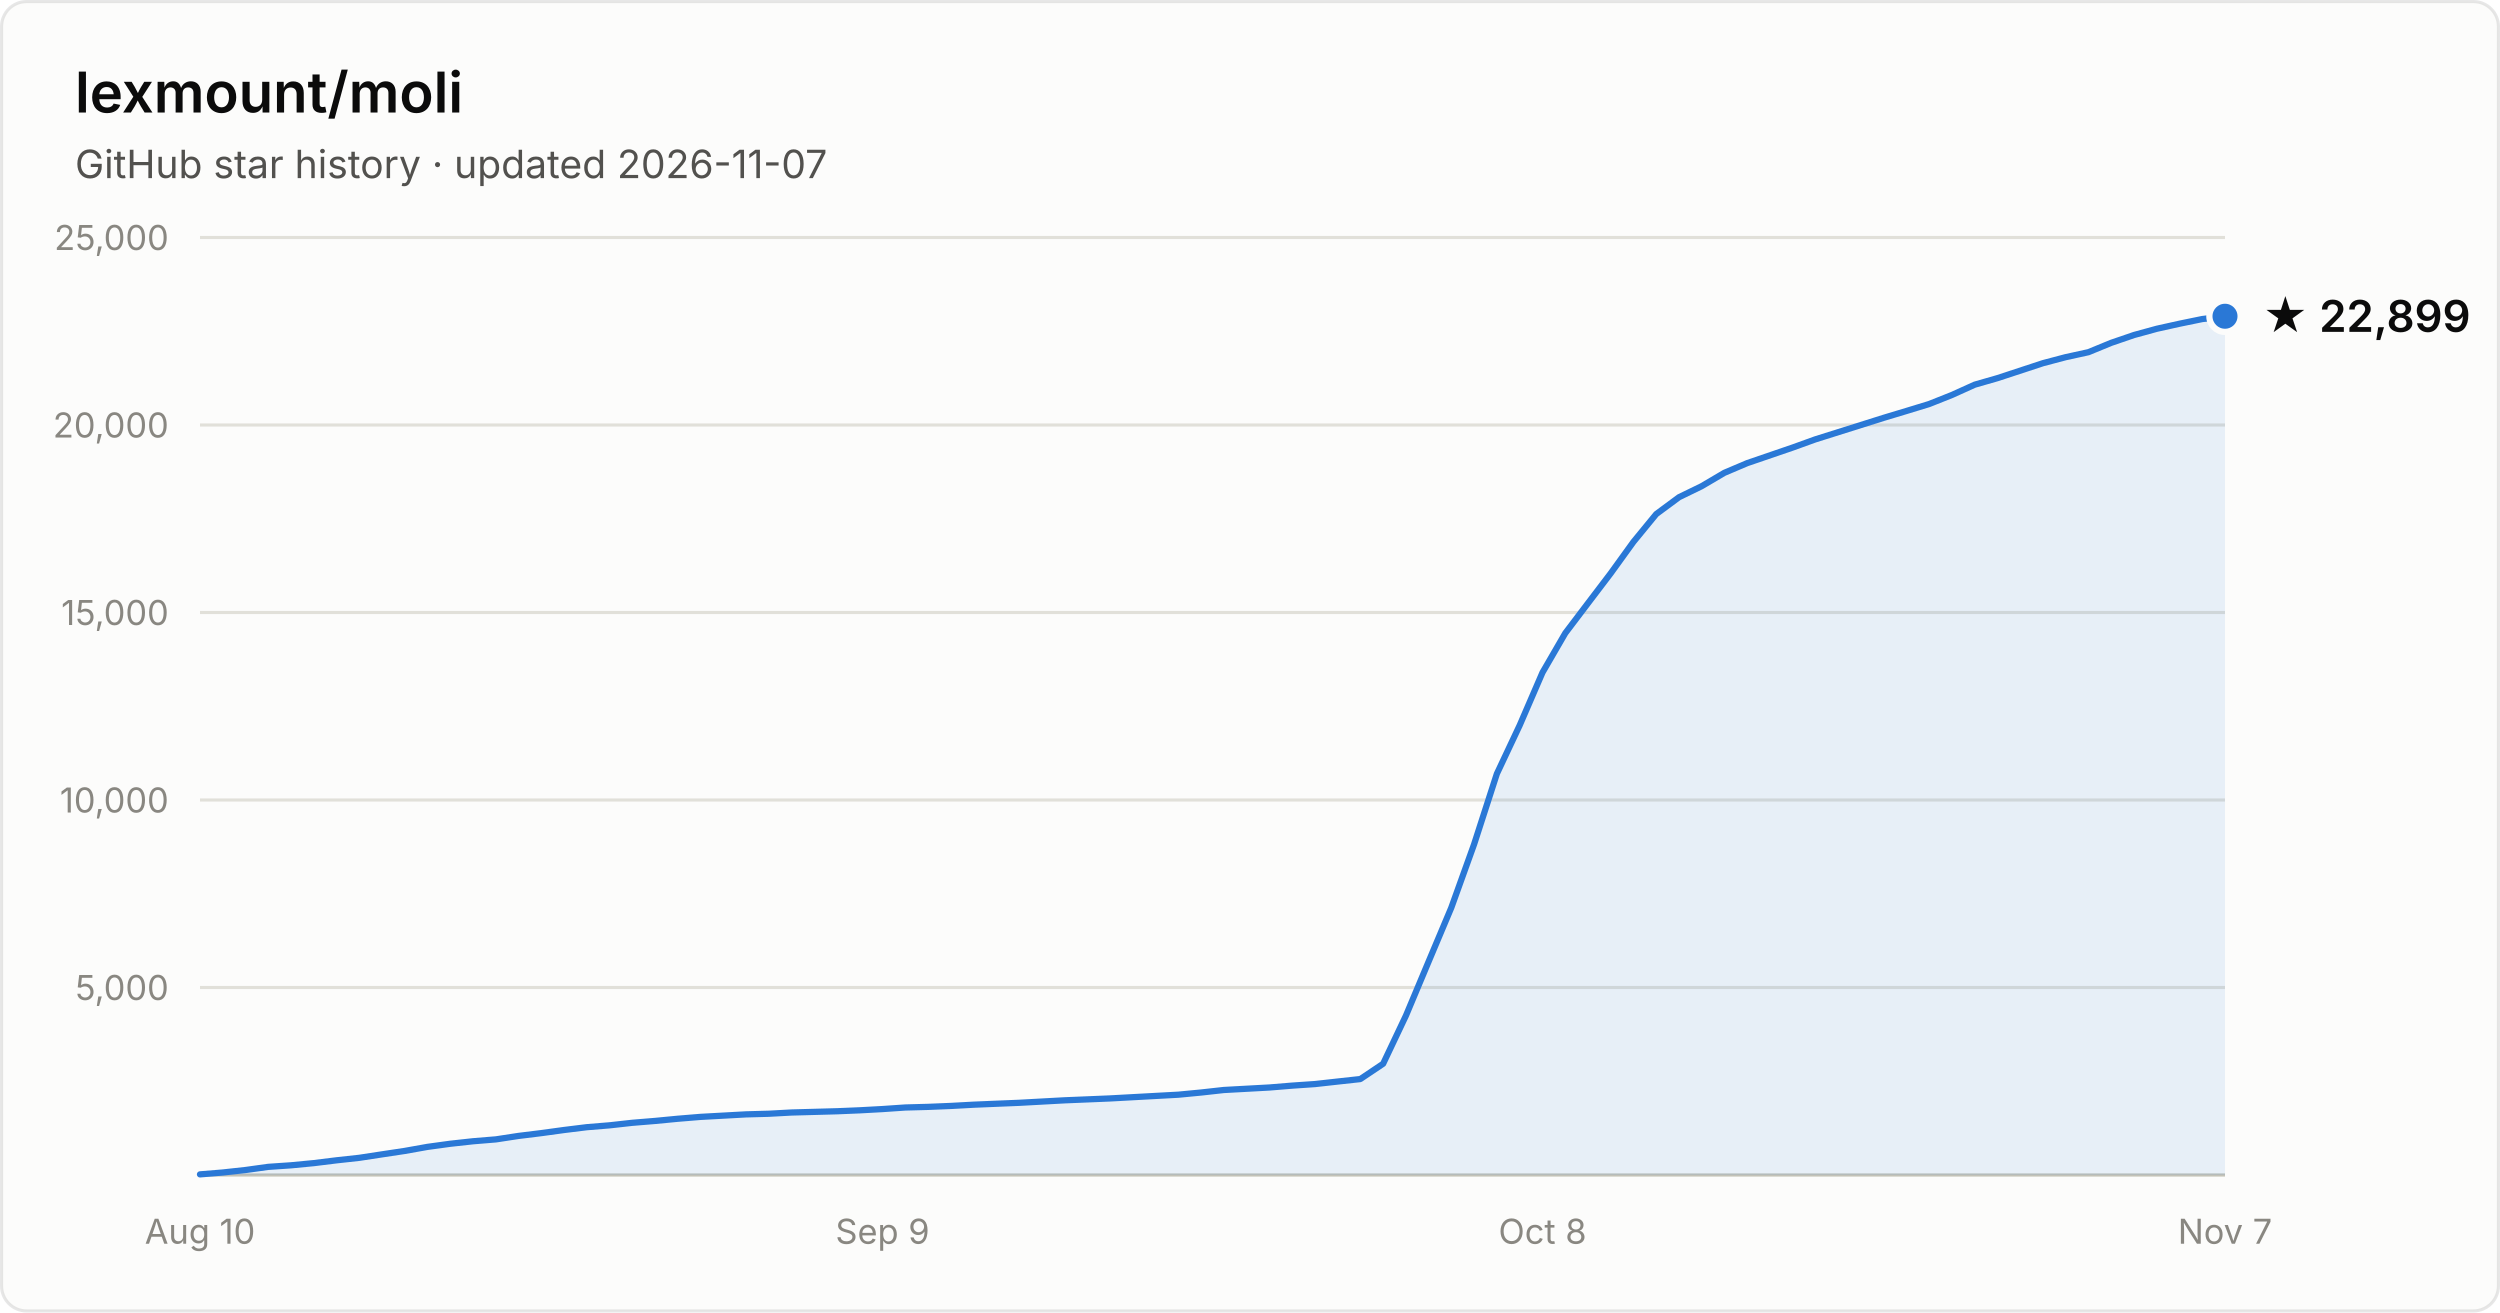
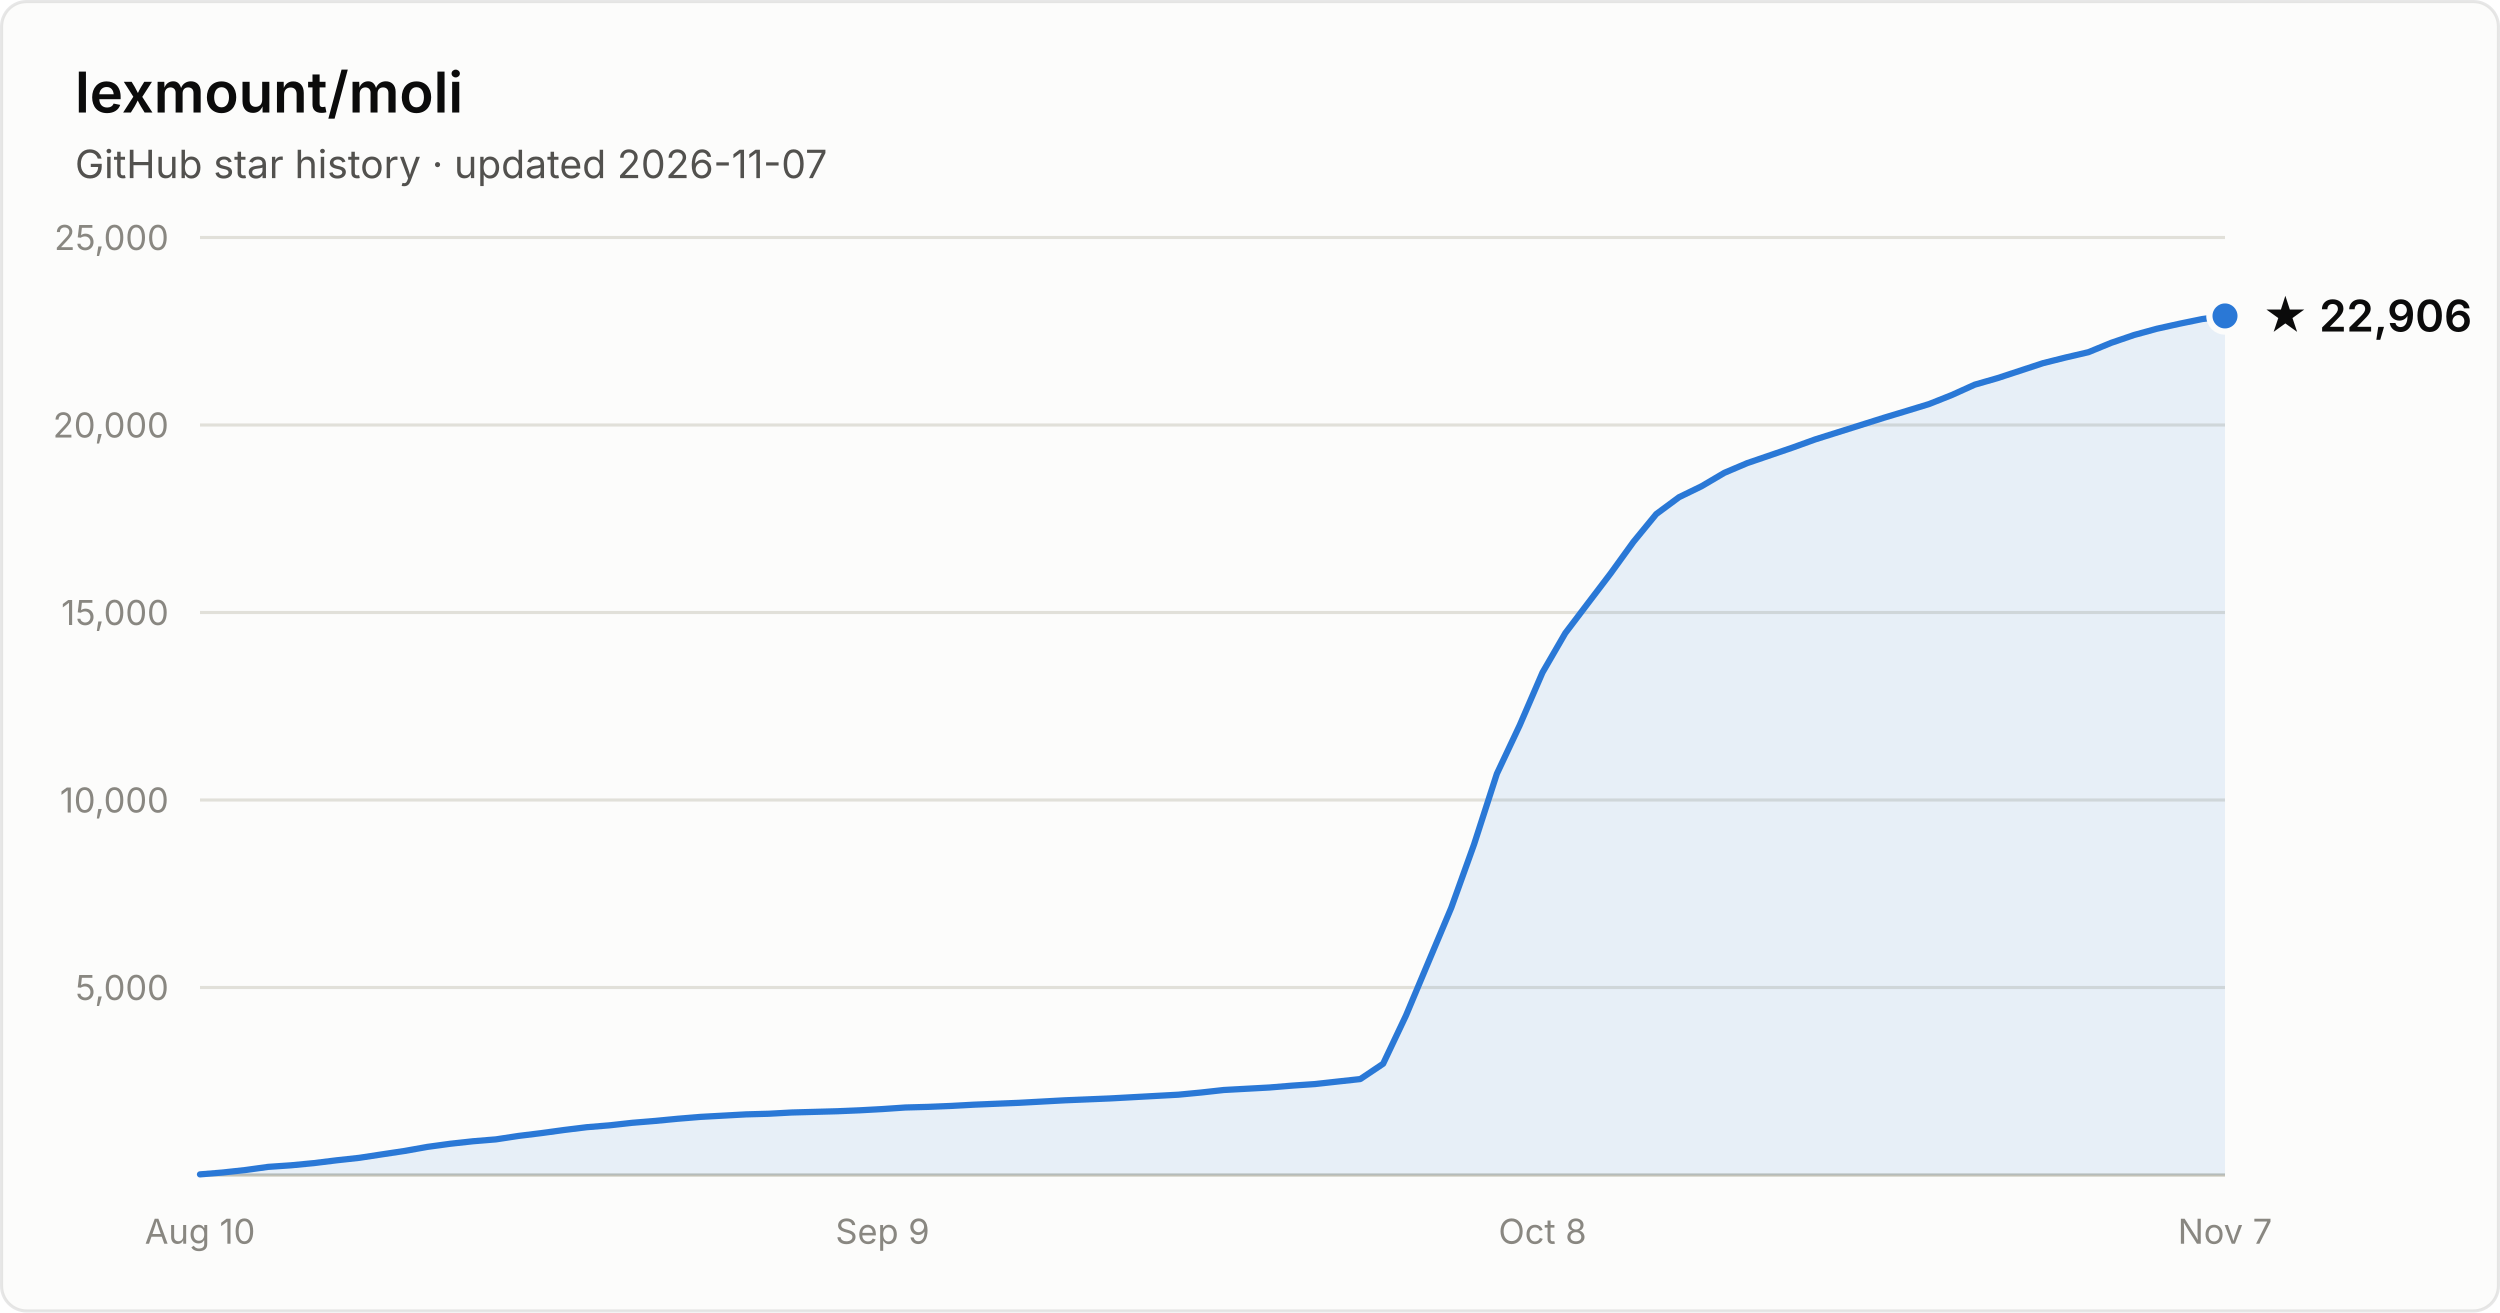
- <svg xmlns="http://www.w3.org/2000/svg" width="800" height="420" viewBox="0 0 800 420" font-family="system-ui, -apple-system, Segoe UI, sans-serif" role="img" aria-label="Star history of lexmount/moli: 22,899 stars as of 2026-11-07">
+ <svg xmlns="http://www.w3.org/2000/svg" width="800" height="420" viewBox="0 0 800 420" font-family="system-ui, -apple-system, Segoe UI, sans-serif" role="img" aria-label="Star history of lexmount/moli: 22,906 stars as of 2026-11-07">
  <rect x="0.5" y="0.5" width="799" height="419" rx="8" fill="#fcfcfb" stroke="rgba(11,11,11,0.10)" />
  <text x="24" y="36" fill="#0b0b0b" font-size="18" font-weight="600">lexmount/moli</text>
  <text x="24" y="57" fill="#52514e" font-size="12.5">GitHub star history · updated 2026-11-07</text>
  <line x1="64" y1="316.0" x2="712" y2="316.0" stroke="#e1e0d9" stroke-width="1" />
  <text x="54" y="320.0" text-anchor="end" fill="#898781" font-size="11" style="font-variant-numeric:tabular-nums">5,000</text>
  <line x1="64" y1="256.0" x2="712" y2="256.0" stroke="#e1e0d9" stroke-width="1" />
  <text x="54" y="260.0" text-anchor="end" fill="#898781" font-size="11" style="font-variant-numeric:tabular-nums">10,000</text>
  <line x1="64" y1="196.0" x2="712" y2="196.0" stroke="#e1e0d9" stroke-width="1" />
  <text x="54" y="200.0" text-anchor="end" fill="#898781" font-size="11" style="font-variant-numeric:tabular-nums">15,000</text>
  <line x1="64" y1="136.0" x2="712" y2="136.0" stroke="#e1e0d9" stroke-width="1" />
  <text x="54" y="140.0" text-anchor="end" fill="#898781" font-size="11" style="font-variant-numeric:tabular-nums">20,000</text>
  <line x1="64" y1="76.0" x2="712" y2="76.0" stroke="#e1e0d9" stroke-width="1" />
  <text x="54" y="80.0" text-anchor="end" fill="#898781" font-size="11" style="font-variant-numeric:tabular-nums">25,000</text>
  <line x1="64" y1="376" x2="712" y2="376" stroke="#c3c2b7" stroke-width="1" />
  <text x="64.0" y="398" text-anchor="middle" fill="#898781" font-size="11" style="font-variant-numeric:tabular-nums">Aug 10</text>
  <text x="282.4" y="398" text-anchor="middle" fill="#898781" font-size="11" style="font-variant-numeric:tabular-nums">Sep 9</text>
  <text x="493.6" y="398" text-anchor="middle" fill="#898781" font-size="11" style="font-variant-numeric:tabular-nums">Oct 8</text>
  <text x="712.0" y="398" text-anchor="middle" fill="#898781" font-size="11" style="font-variant-numeric:tabular-nums">Nov 7</text>
-   <path d="M64.0 375.8 L71.3 375.2 L78.6 374.4 L85.8 373.4 L93.1 372.9 L100.4 372.2 L107.7 371.3 L115.0 370.5 L122.2 369.4 L129.5 368.3 L136.8 367.0 L144.1 366.0 L151.4 365.2 L158.7 364.6 L165.9 363.5 L173.2 362.6 L180.5 361.6 L187.8 360.7 L195.1 360.1 L202.3 359.3 L209.6 358.7 L216.9 358.0 L224.2 357.4 L231.5 357.0 L238.7 356.6 L246.0 356.4 L253.3 356.0 L260.6 355.8 L267.9 355.6 L275.1 355.3 L282.4 354.9 L289.7 354.4 L297.0 354.2 L304.3 353.9 L311.6 353.5 L318.8 353.2 L326.1 352.9 L333.4 352.5 L340.7 352.1 L348.0 351.8 L355.2 351.5 L362.5 351.1 L369.8 350.7 L377.1 350.3 L384.4 349.6 L391.6 348.8 L398.9 348.4 L406.2 348.0 L413.5 347.4 L420.8 346.9 L428.0 346.1 L435.3 345.3 L442.6 340.4 L449.9 325.0 L457.2 307.6 L464.4 290.5 L471.7 270.2 L479.0 247.6 L486.3 232.1 L493.6 215.2 L500.9 202.6 L508.1 193.1 L515.4 183.5 L522.7 173.4 L530.0 164.5 L537.3 159.1 L544.5 155.6 L551.8 151.3 L559.1 148.2 L566.4 145.7 L573.7 143.2 L580.9 140.6 L588.2 138.3 L595.5 136.0 L602.8 133.7 L610.1 131.5 L617.3 129.3 L624.6 126.4 L631.9 123.1 L639.2 121.0 L646.5 118.6 L653.8 116.2 L661.0 114.3 L668.3 112.7 L675.6 109.7 L682.9 107.2 L690.2 105.2 L697.4 103.6 L704.7 102.1 L712.0 101.2 L712.0 376 L64.0 376 Z" fill="#2a78d6" fill-opacity="0.1" />
-   <path d="M64.0 375.8 L71.3 375.2 L78.6 374.4 L85.8 373.4 L93.1 372.9 L100.4 372.2 L107.7 371.3 L115.0 370.5 L122.2 369.4 L129.5 368.3 L136.8 367.0 L144.1 366.0 L151.4 365.2 L158.7 364.6 L165.9 363.5 L173.2 362.6 L180.5 361.6 L187.8 360.7 L195.1 360.1 L202.3 359.3 L209.6 358.7 L216.9 358.0 L224.2 357.4 L231.5 357.0 L238.7 356.6 L246.0 356.4 L253.3 356.0 L260.6 355.8 L267.9 355.6 L275.1 355.3 L282.4 354.9 L289.7 354.4 L297.0 354.2 L304.3 353.9 L311.6 353.5 L318.8 353.2 L326.1 352.9 L333.4 352.5 L340.7 352.1 L348.0 351.8 L355.2 351.5 L362.5 351.1 L369.8 350.7 L377.1 350.3 L384.4 349.6 L391.6 348.8 L398.9 348.4 L406.2 348.0 L413.5 347.4 L420.8 346.9 L428.0 346.1 L435.3 345.3 L442.6 340.4 L449.9 325.0 L457.2 307.6 L464.4 290.5 L471.7 270.2 L479.0 247.6 L486.3 232.1 L493.6 215.2 L500.9 202.6 L508.1 193.1 L515.4 183.5 L522.7 173.4 L530.0 164.5 L537.3 159.1 L544.5 155.6 L551.8 151.3 L559.1 148.2 L566.4 145.7 L573.7 143.2 L580.9 140.6 L588.2 138.3 L595.5 136.0 L602.8 133.7 L610.1 131.5 L617.3 129.3 L624.6 126.4 L631.9 123.1 L639.2 121.0 L646.5 118.6 L653.8 116.2 L661.0 114.3 L668.3 112.7 L675.6 109.7 L682.9 107.2 L690.2 105.2 L697.4 103.6 L704.7 102.1 L712.0 101.2" fill="none" stroke="#2a78d6" stroke-width="2" stroke-linejoin="round" stroke-linecap="round" />
-   <circle cx="712.0" cy="101.2" r="5" fill="#2a78d6" stroke="#fcfcfb" stroke-width="2" />
-   <text x="724.0" y="106.2" fill="#0b0b0b" font-size="14" font-weight="600">★ 22,899</text>
+   <path d="M64.0 375.8 L71.3 375.2 L78.6 374.4 L85.8 373.4 L93.1 372.9 L100.4 372.2 L107.7 371.3 L115.0 370.5 L122.2 369.4 L129.5 368.3 L136.8 367.0 L144.1 366.0 L151.4 365.2 L158.7 364.6 L165.9 363.5 L173.2 362.6 L180.5 361.6 L187.8 360.7 L195.1 360.1 L202.3 359.3 L209.6 358.7 L216.9 358.0 L224.2 357.4 L231.5 357.0 L238.7 356.6 L246.0 356.4 L253.3 356.0 L260.6 355.8 L267.9 355.6 L275.1 355.3 L282.4 354.9 L289.7 354.4 L297.0 354.2 L304.3 353.9 L311.6 353.5 L318.8 353.2 L326.1 352.9 L333.4 352.5 L340.7 352.1 L348.0 351.8 L355.2 351.5 L362.5 351.1 L369.8 350.7 L377.1 350.3 L384.4 349.6 L391.6 348.8 L398.9 348.4 L406.2 348.0 L413.5 347.4 L420.8 346.9 L428.0 346.1 L435.3 345.3 L442.6 340.4 L449.9 325.0 L457.2 307.6 L464.4 290.5 L471.7 270.2 L479.0 247.6 L486.3 232.1 L493.6 215.2 L500.9 202.6 L508.1 193.1 L515.4 183.5 L522.7 173.4 L530.0 164.5 L537.3 159.1 L544.5 155.6 L551.8 151.3 L559.1 148.2 L566.4 145.7 L573.7 143.2 L580.9 140.6 L588.2 138.3 L595.5 136.0 L602.8 133.7 L610.1 131.5 L617.3 129.3 L624.6 126.4 L631.9 123.1 L639.2 121.0 L646.5 118.6 L653.8 116.2 L661.0 114.4 L668.3 112.7 L675.6 109.7 L682.9 107.2 L690.2 105.2 L697.4 103.6 L704.7 102.1 L712.0 101.1 L712.0 376 L64.0 376 Z" fill="#2a78d6" fill-opacity="0.1" />
+   <path d="M64.0 375.8 L71.3 375.2 L78.6 374.4 L85.8 373.4 L93.1 372.9 L100.4 372.2 L107.7 371.3 L115.0 370.5 L122.2 369.4 L129.5 368.3 L136.8 367.0 L144.1 366.0 L151.4 365.2 L158.7 364.6 L165.9 363.5 L173.2 362.6 L180.5 361.6 L187.8 360.7 L195.1 360.1 L202.3 359.3 L209.6 358.7 L216.9 358.0 L224.2 357.4 L231.5 357.0 L238.7 356.6 L246.0 356.4 L253.3 356.0 L260.6 355.8 L267.9 355.6 L275.1 355.3 L282.4 354.9 L289.7 354.4 L297.0 354.2 L304.3 353.9 L311.6 353.5 L318.8 353.2 L326.1 352.9 L333.4 352.5 L340.7 352.1 L348.0 351.8 L355.2 351.5 L362.5 351.1 L369.8 350.7 L377.1 350.3 L384.4 349.6 L391.6 348.8 L398.9 348.4 L406.2 348.0 L413.5 347.4 L420.8 346.9 L428.0 346.1 L435.3 345.3 L442.6 340.4 L449.9 325.0 L457.2 307.6 L464.4 290.5 L471.7 270.2 L479.0 247.6 L486.3 232.1 L493.6 215.2 L500.9 202.6 L508.1 193.1 L515.4 183.5 L522.7 173.4 L530.0 164.5 L537.3 159.1 L544.5 155.6 L551.8 151.3 L559.1 148.2 L566.4 145.7 L573.7 143.2 L580.9 140.6 L588.2 138.3 L595.5 136.0 L602.8 133.7 L610.1 131.5 L617.3 129.3 L624.6 126.4 L631.9 123.1 L639.2 121.0 L646.5 118.6 L653.8 116.2 L661.0 114.4 L668.3 112.7 L675.6 109.7 L682.9 107.2 L690.2 105.2 L697.4 103.6 L704.7 102.1 L712.0 101.1" fill="none" stroke="#2a78d6" stroke-width="2" stroke-linejoin="round" stroke-linecap="round" />
+   <circle cx="712.0" cy="101.1" r="5" fill="#2a78d6" stroke="#fcfcfb" stroke-width="2" />
+   <text x="724.0" y="106.1" fill="#0b0b0b" font-size="14" font-weight="600">★ 22,906</text>
</svg>
